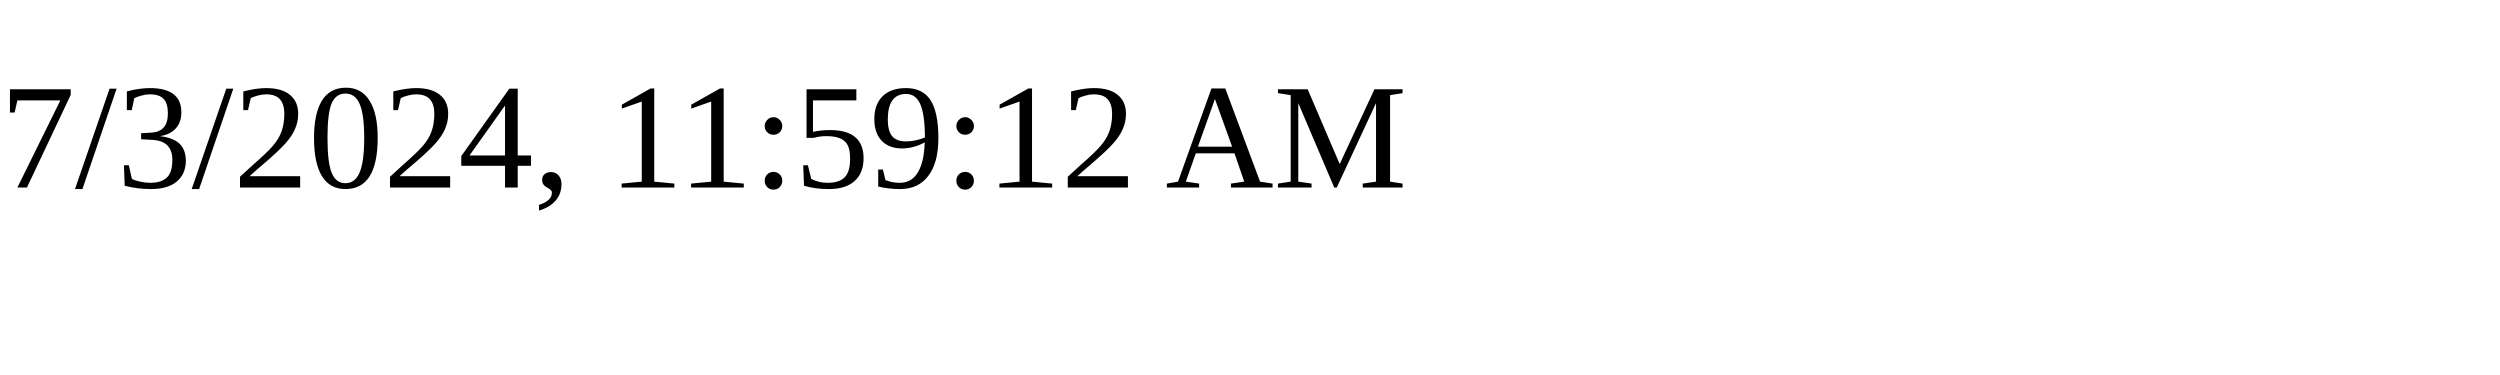
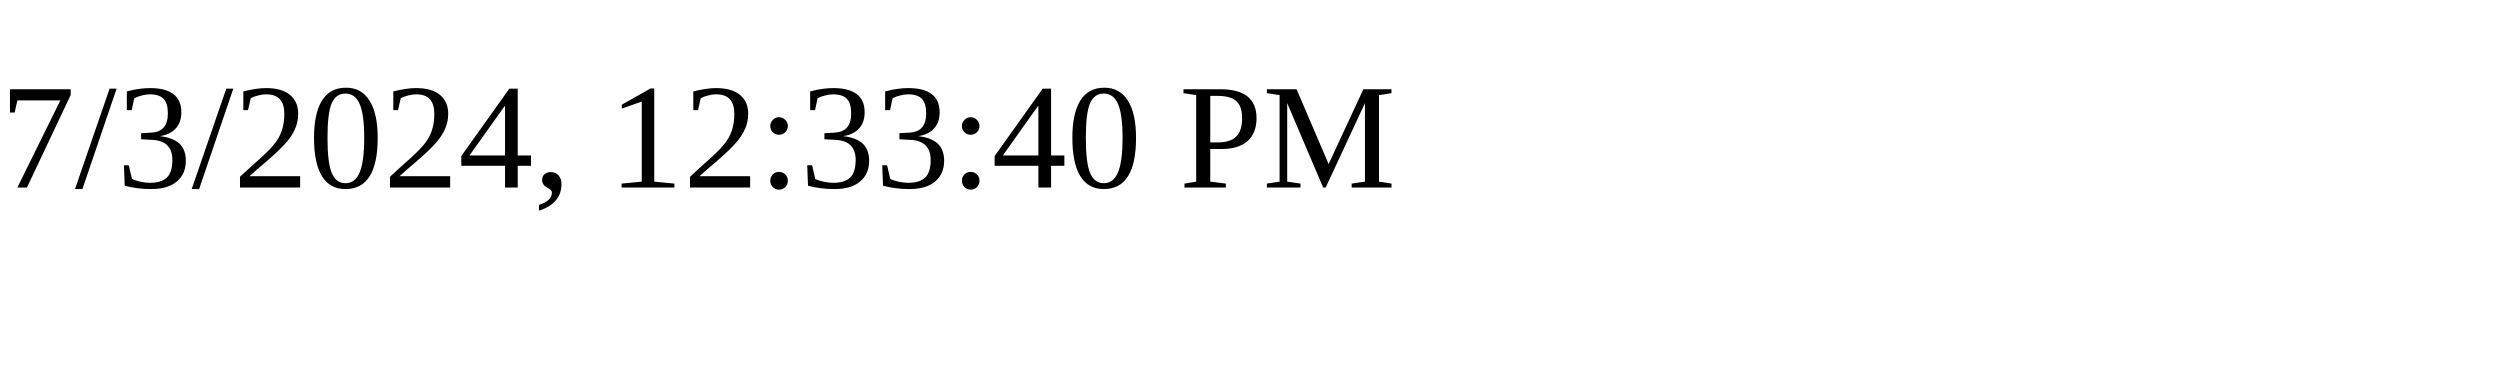
<svg xmlns="http://www.w3.org/2000/svg" height="30" width="200">
-   <text x="0" y="15">7/3/2024, 11:59:12 AM</text>
+   <text x="0" y="15">7/3/2024, 12:33:40 PM</text>
</svg>
